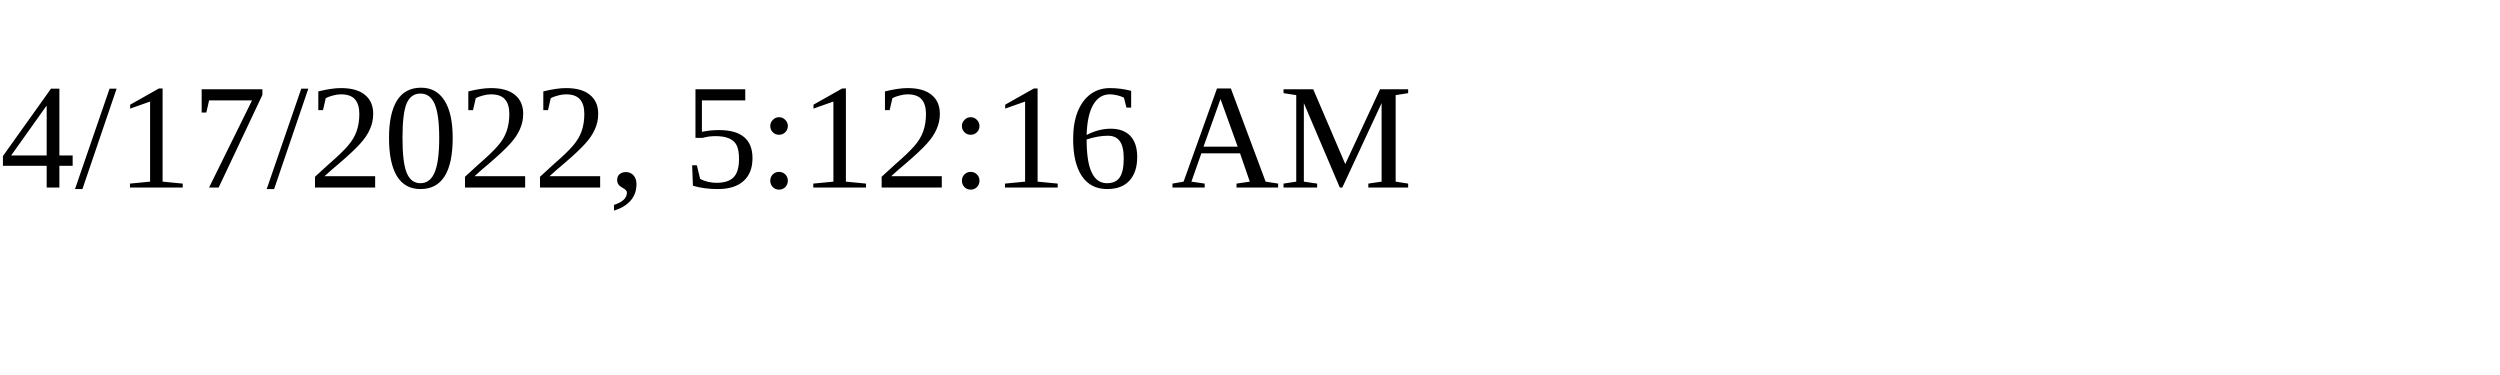
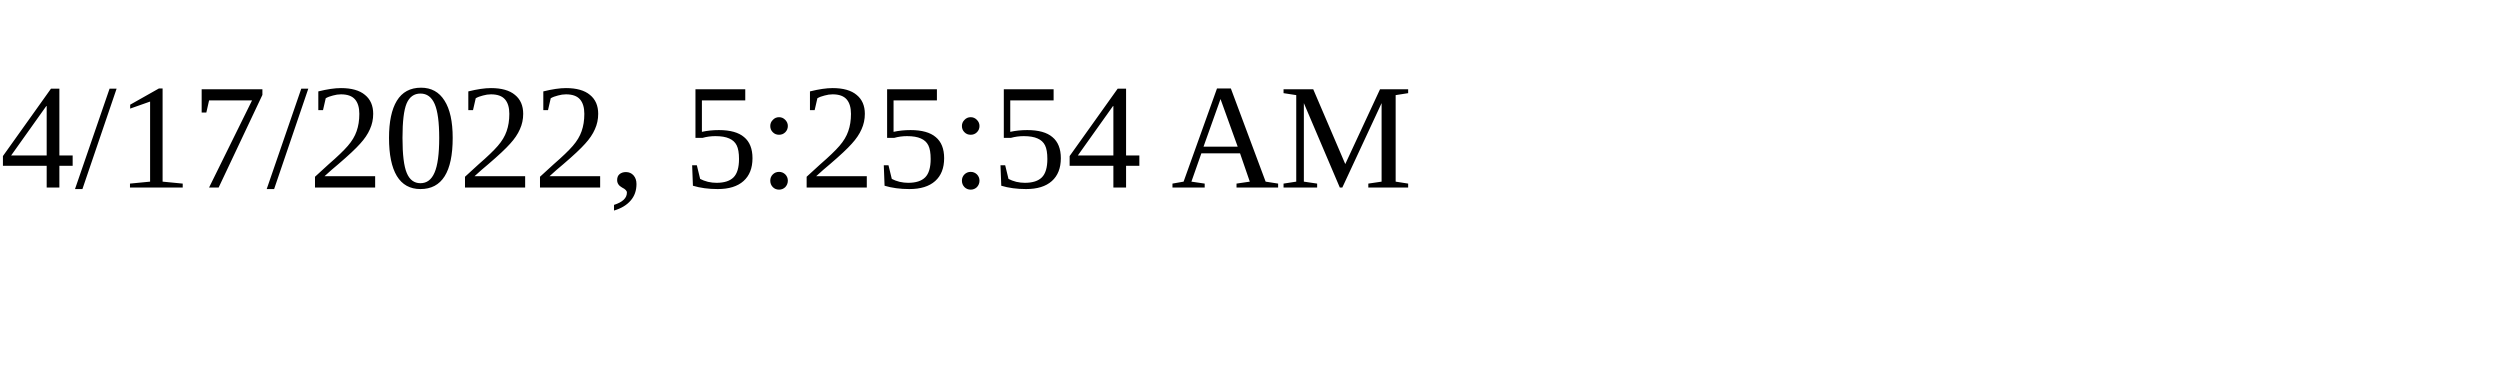
<svg xmlns="http://www.w3.org/2000/svg" height="30" width="200">
-   <text x="0" y="15">4/17/2022, 5:12:16 AM</text>
+   <text x="0" y="15">4/17/2022, 5:25:54 AM</text>
</svg>
